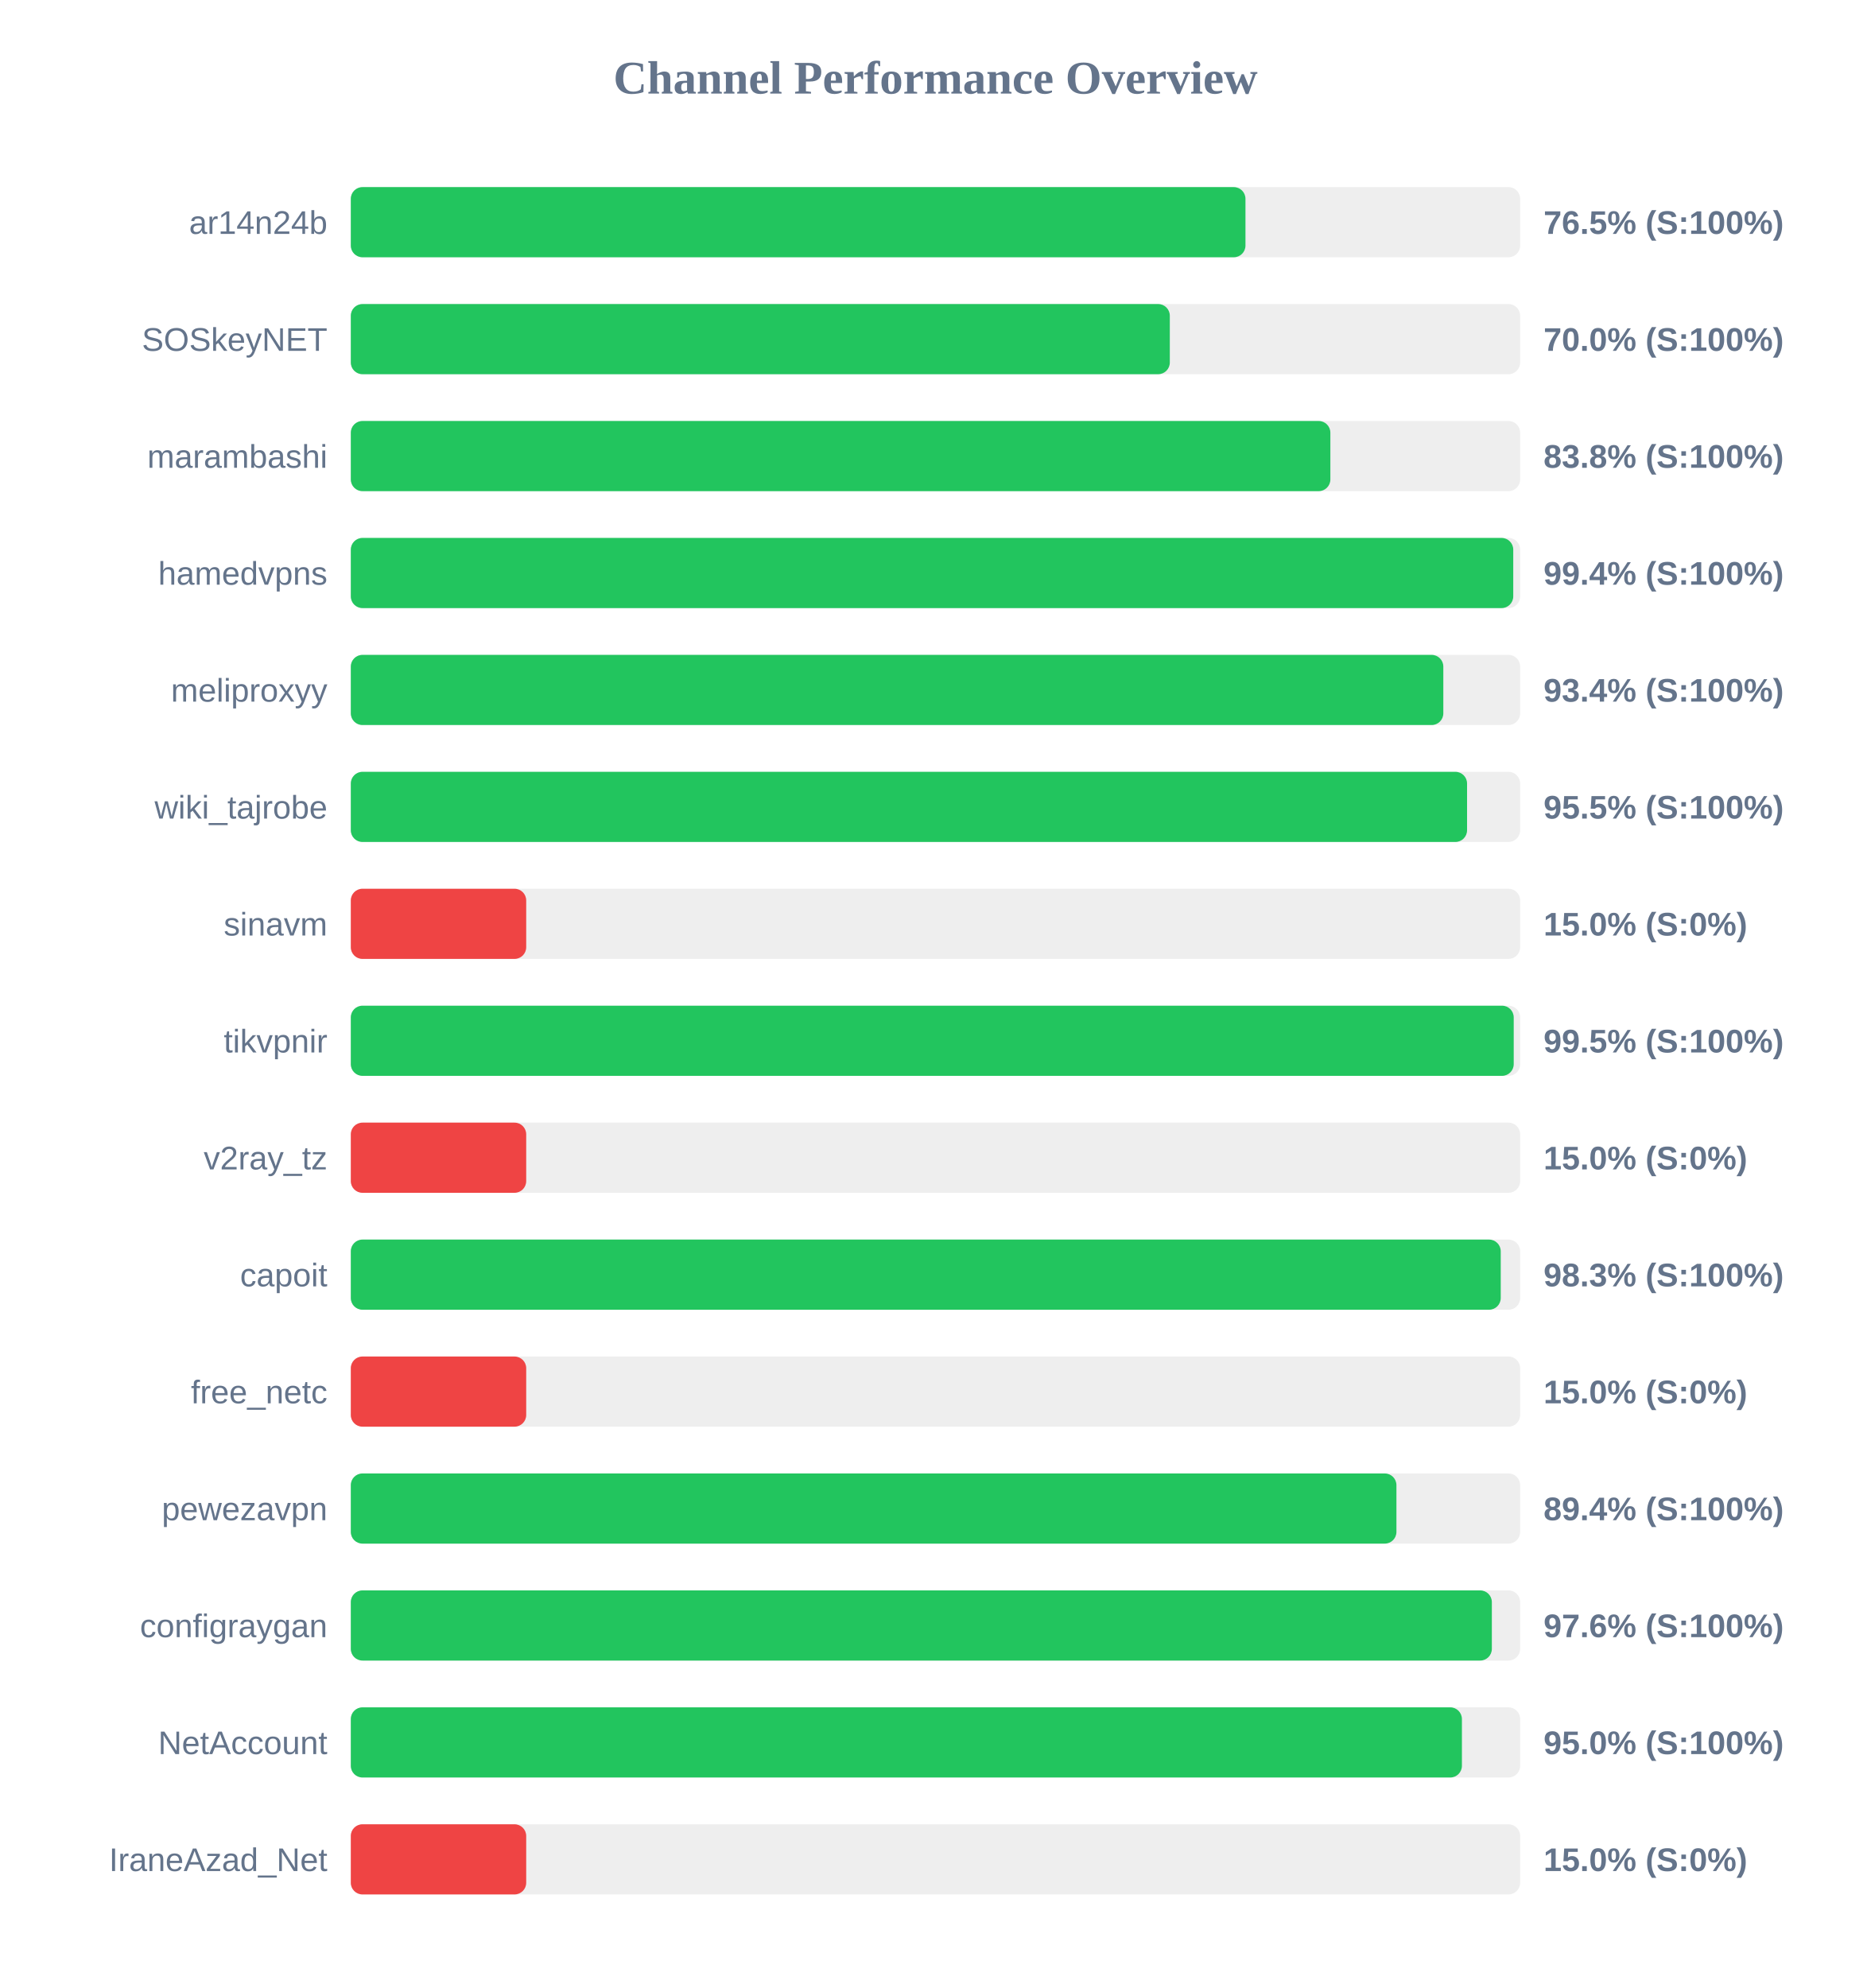
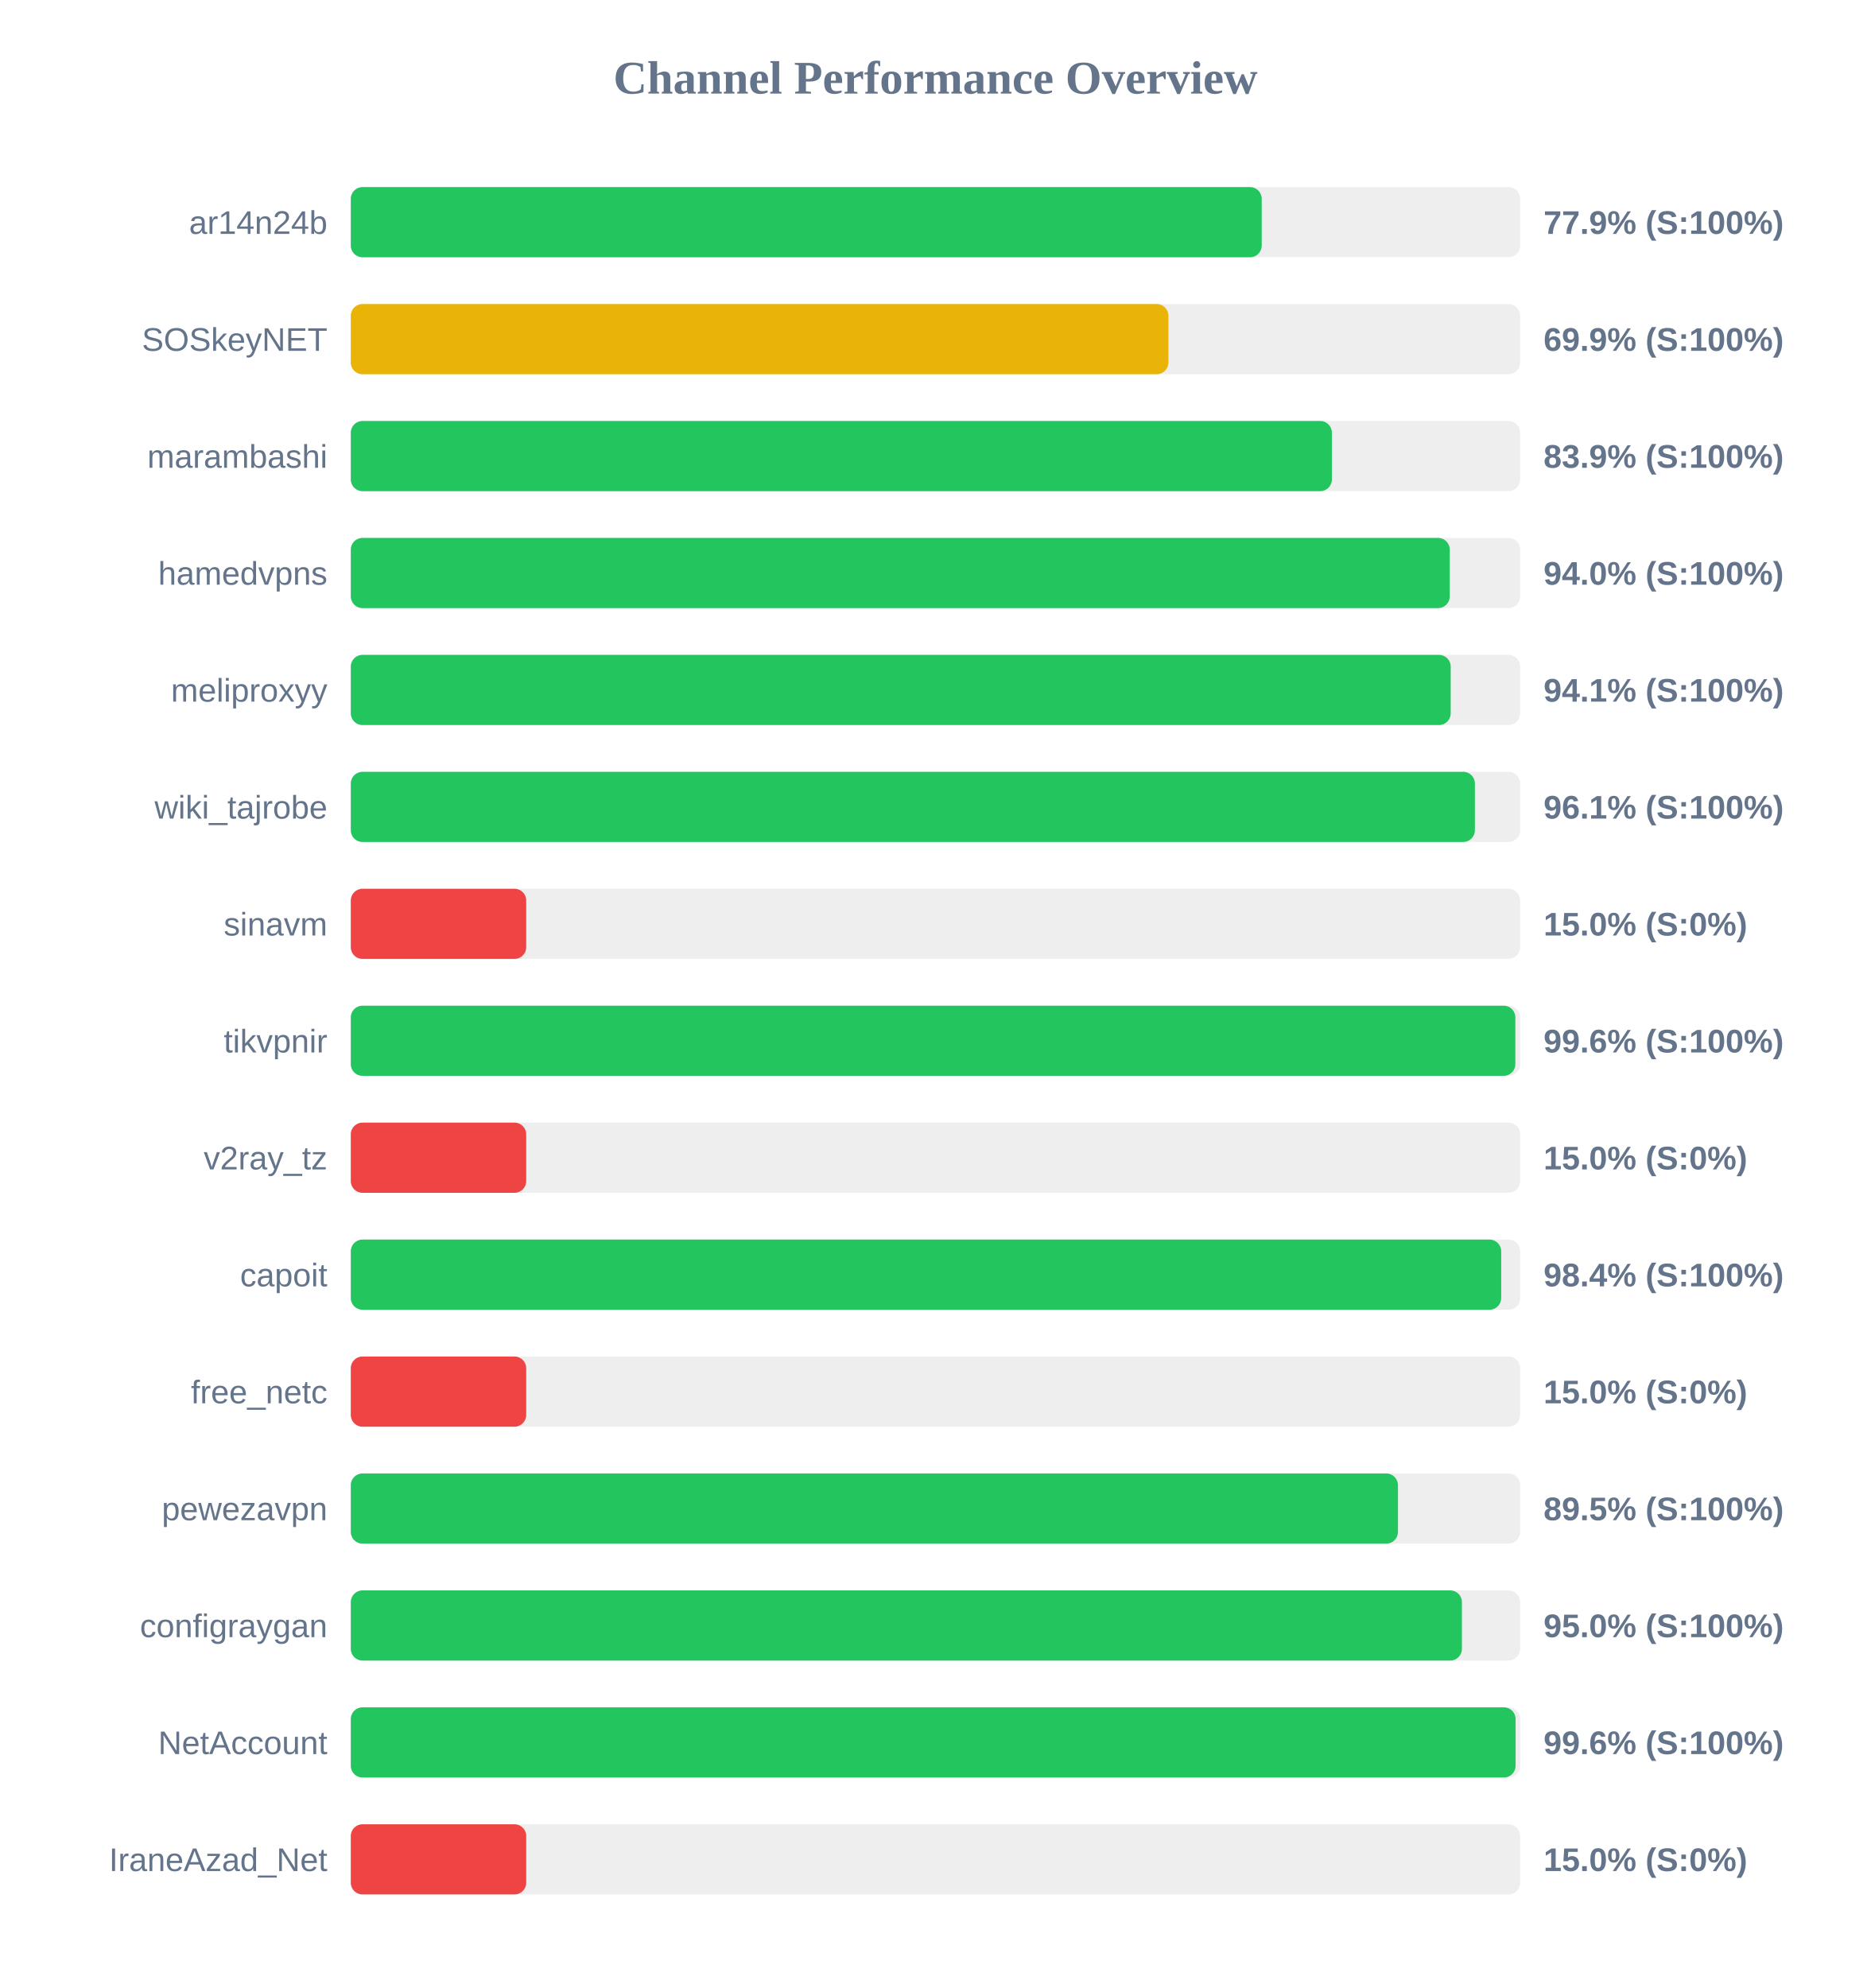
<svg xmlns="http://www.w3.org/2000/svg" width="800" height="850" version="1.1">
  <style>
        .row { font: 14px Arial; fill: #64748b; }
        .score { font: bold 14px Arial; fill: #64748b; }
    </style>
  <text x="400" y="40" text-anchor="middle" font-size="20px" font-weight="bold" fill="#64748b">Channel Performance Overview</text>
  <rect x="150" y="80" width="500" height="30" fill="#eee" rx="5" />
-   <rect x="150" y="80" width="382.55" height="30" fill="#22c55e" rx="5" />
+   <rect x="150" y="80" width="389.5" height="30" fill="#22c55e" rx="5" />
  <text x="140" y="100" text-anchor="end" class="row">ar14n24b</text>
-   <text x="660" y="100" text-anchor="start" class="score">76.5% (S:100%)</text>
+   <text x="660" y="100" text-anchor="start" class="score">77.9% (S:100%)</text>
  <rect x="150" y="130" width="500" height="30" fill="#eee" rx="5" />
-   <rect x="150" y="130" width="350.2" height="30" fill="#22c55e" rx="5" />
+   <rect x="150" y="130" width="349.6" height="30" fill="#eab308" rx="5" />
  <text x="140" y="150" text-anchor="end" class="row">SOSkeyNET</text>
-   <text x="660" y="150" text-anchor="start" class="score">70.0% (S:100%)</text>
+   <text x="660" y="150" text-anchor="start" class="score">69.9% (S:100%)</text>
  <rect x="150" y="180" width="500" height="30" fill="#eee" rx="5" />
-   <rect x="150" y="180" width="418.85" height="30" fill="#22c55e" rx="5" />
+   <rect x="150" y="180" width="419.5" height="30" fill="#22c55e" rx="5" />
  <text x="140" y="200" text-anchor="end" class="row">marambashi</text>
-   <text x="660" y="200" text-anchor="start" class="score">83.8% (S:100%)</text>
+   <text x="660" y="200" text-anchor="start" class="score">83.9% (S:100%)</text>
  <rect x="150" y="230" width="500" height="30" fill="#eee" rx="5" />
-   <rect x="150" y="230" width="497.05" height="30" fill="#22c55e" rx="5" />
+   <rect x="150" y="230" width="469.9" height="30" fill="#22c55e" rx="5" />
  <text x="140" y="250" text-anchor="end" class="row">hamedvpns</text>
-   <text x="660" y="250" text-anchor="start" class="score">99.4% (S:100%)</text>
+   <text x="660" y="250" text-anchor="start" class="score">94.0% (S:100%)</text>
  <rect x="150" y="280" width="500" height="30" fill="#eee" rx="5" />
-   <rect x="150" y="280" width="467.15" height="30" fill="#22c55e" rx="5" />
+   <rect x="150" y="280" width="470.3" height="30" fill="#22c55e" rx="5" />
  <text x="140" y="300" text-anchor="end" class="row">meliproxyy</text>
-   <text x="660" y="300" text-anchor="start" class="score">93.4% (S:100%)</text>
+   <text x="660" y="300" text-anchor="start" class="score">94.1% (S:100%)</text>
  <rect x="150" y="330" width="500" height="30" fill="#eee" rx="5" />
-   <rect x="150" y="330" width="477.3" height="30" fill="#22c55e" rx="5" />
+   <rect x="150" y="330" width="480.65" height="30" fill="#22c55e" rx="5" />
  <text x="140" y="350" text-anchor="end" class="row">wiki_tajrobe</text>
-   <text x="660" y="350" text-anchor="start" class="score">95.5% (S:100%)</text>
+   <text x="660" y="350" text-anchor="start" class="score">96.1% (S:100%)</text>
  <rect x="150" y="380" width="500" height="30" fill="#eee" rx="5" />
  <rect x="150" y="380" width="75.0" height="30" fill="#ef4444" rx="5" />
  <text x="140" y="400" text-anchor="end" class="row">sinavm</text>
  <text x="660" y="400" text-anchor="start" class="score">15.0% (S:0%)</text>
  <rect x="150" y="430" width="500" height="30" fill="#eee" rx="5" />
-   <rect x="150" y="430" width="497.25" height="30" fill="#22c55e" rx="5" />
+   <rect x="150" y="430" width="497.95" height="30" fill="#22c55e" rx="5" />
  <text x="140" y="450" text-anchor="end" class="row">tikvpnir</text>
-   <text x="660" y="450" text-anchor="start" class="score">99.5% (S:100%)</text>
+   <text x="660" y="450" text-anchor="start" class="score">99.6% (S:100%)</text>
  <rect x="150" y="480" width="500" height="30" fill="#eee" rx="5" />
  <rect x="150" y="480" width="75.0" height="30" fill="#ef4444" rx="5" />
  <text x="140" y="500" text-anchor="end" class="row">v2ray_tz</text>
  <text x="660" y="500" text-anchor="start" class="score">15.0% (S:0%)</text>
  <rect x="150" y="530" width="500" height="30" fill="#eee" rx="5" />
-   <rect x="150" y="530" width="491.7" height="30" fill="#22c55e" rx="5" />
+   <rect x="150" y="530" width="491.9" height="30" fill="#22c55e" rx="5" />
  <text x="140" y="550" text-anchor="end" class="row">capoit</text>
-   <text x="660" y="550" text-anchor="start" class="score">98.3% (S:100%)</text>
+   <text x="660" y="550" text-anchor="start" class="score">98.4% (S:100%)</text>
  <rect x="150" y="580" width="500" height="30" fill="#eee" rx="5" />
  <rect x="150" y="580" width="75.0" height="30" fill="#ef4444" rx="5" />
  <text x="140" y="600" text-anchor="end" class="row">free_netc</text>
  <text x="660" y="600" text-anchor="start" class="score">15.0% (S:0%)</text>
  <rect x="150" y="630" width="500" height="30" fill="#eee" rx="5" />
-   <rect x="150" y="630" width="447.1" height="30" fill="#22c55e" rx="5" />
+   <rect x="150" y="630" width="447.75" height="30" fill="#22c55e" rx="5" />
  <text x="140" y="650" text-anchor="end" class="row">pewezavpn</text>
-   <text x="660" y="650" text-anchor="start" class="score">89.4% (S:100%)</text>
+   <text x="660" y="650" text-anchor="start" class="score">89.5% (S:100%)</text>
  <rect x="150" y="680" width="500" height="30" fill="#eee" rx="5" />
-   <rect x="150" y="680" width="487.9" height="30" fill="#22c55e" rx="5" />
+   <rect x="150" y="680" width="475.1" height="30" fill="#22c55e" rx="5" />
  <text x="140" y="700" text-anchor="end" class="row">configraygan</text>
-   <text x="660" y="700" text-anchor="start" class="score">97.6% (S:100%)</text>
+   <text x="660" y="700" text-anchor="start" class="score">95.0% (S:100%)</text>
  <rect x="150" y="730" width="500" height="30" fill="#eee" rx="5" />
-   <rect x="150" y="730" width="475.1" height="30" fill="#22c55e" rx="5" />
+   <rect x="150" y="730" width="498.05" height="30" fill="#22c55e" rx="5" />
  <text x="140" y="750" text-anchor="end" class="row">NetAccount</text>
-   <text x="660" y="750" text-anchor="start" class="score">95.0% (S:100%)</text>
+   <text x="660" y="750" text-anchor="start" class="score">99.6% (S:100%)</text>
  <rect x="150" y="780" width="500" height="30" fill="#eee" rx="5" />
  <rect x="150" y="780" width="75.0" height="30" fill="#ef4444" rx="5" />
  <text x="140" y="800" text-anchor="end" class="row">IraneAzad_Net</text>
  <text x="660" y="800" text-anchor="start" class="score">15.0% (S:0%)</text>
</svg>
